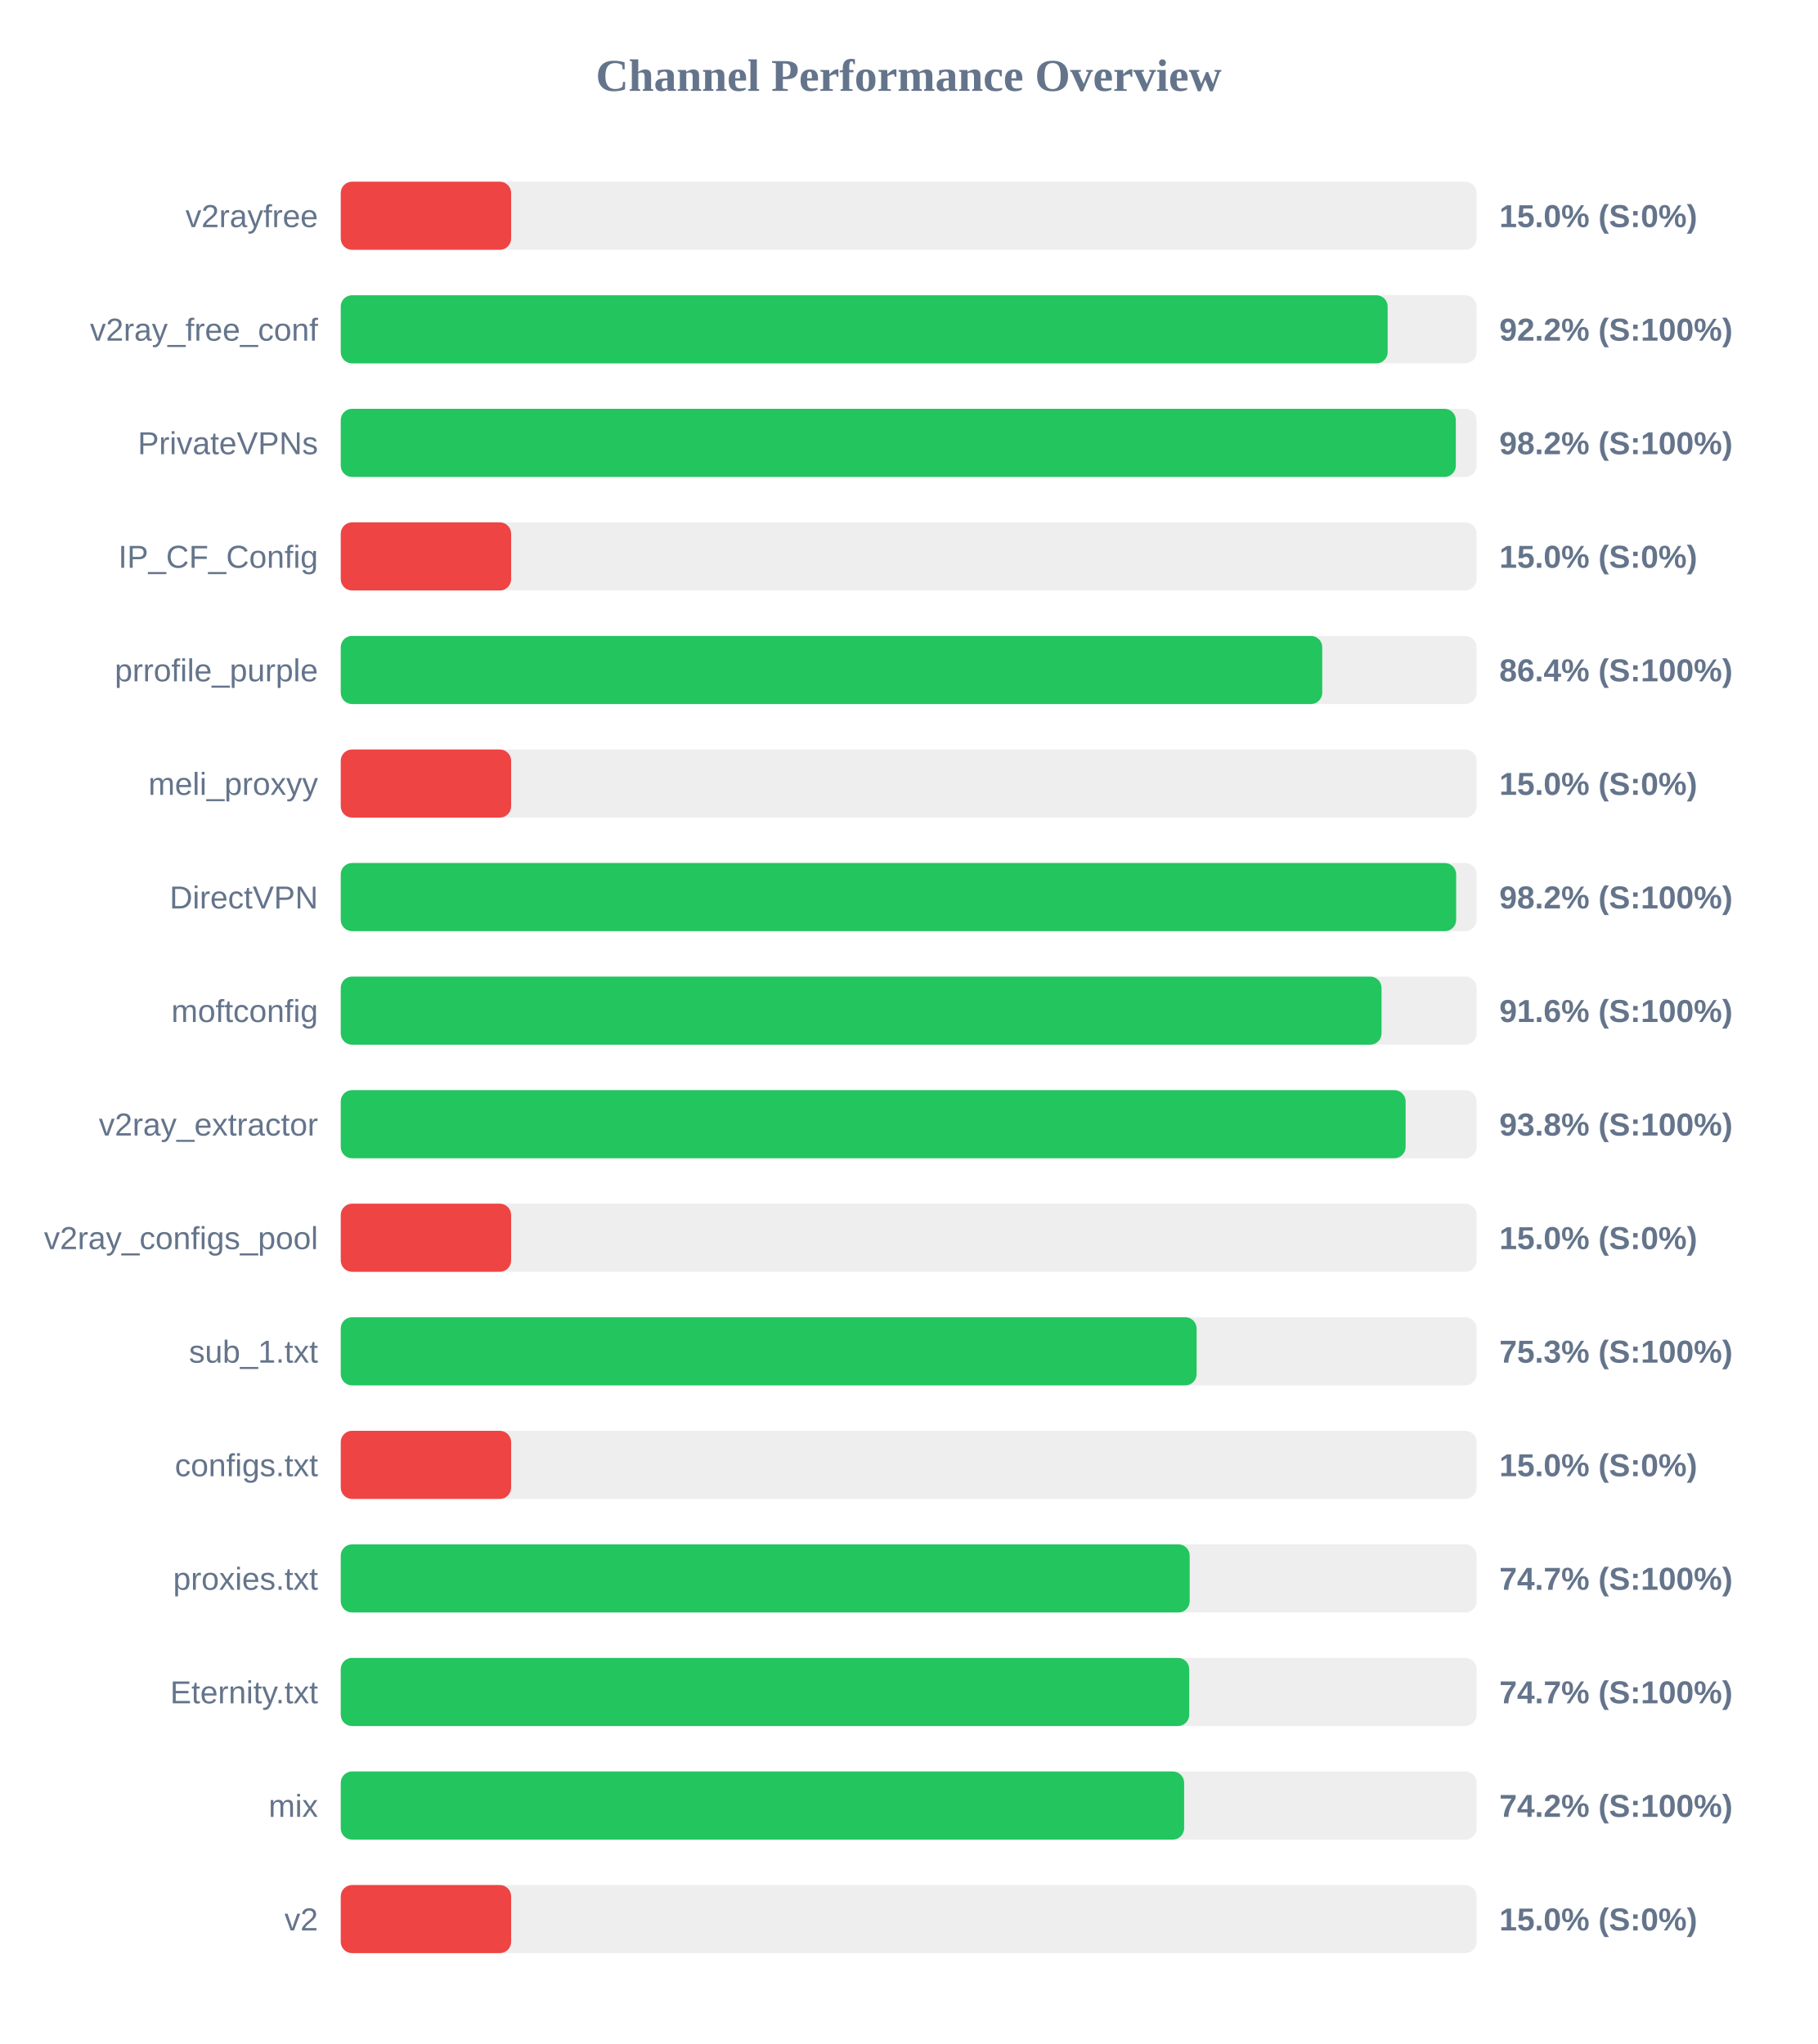
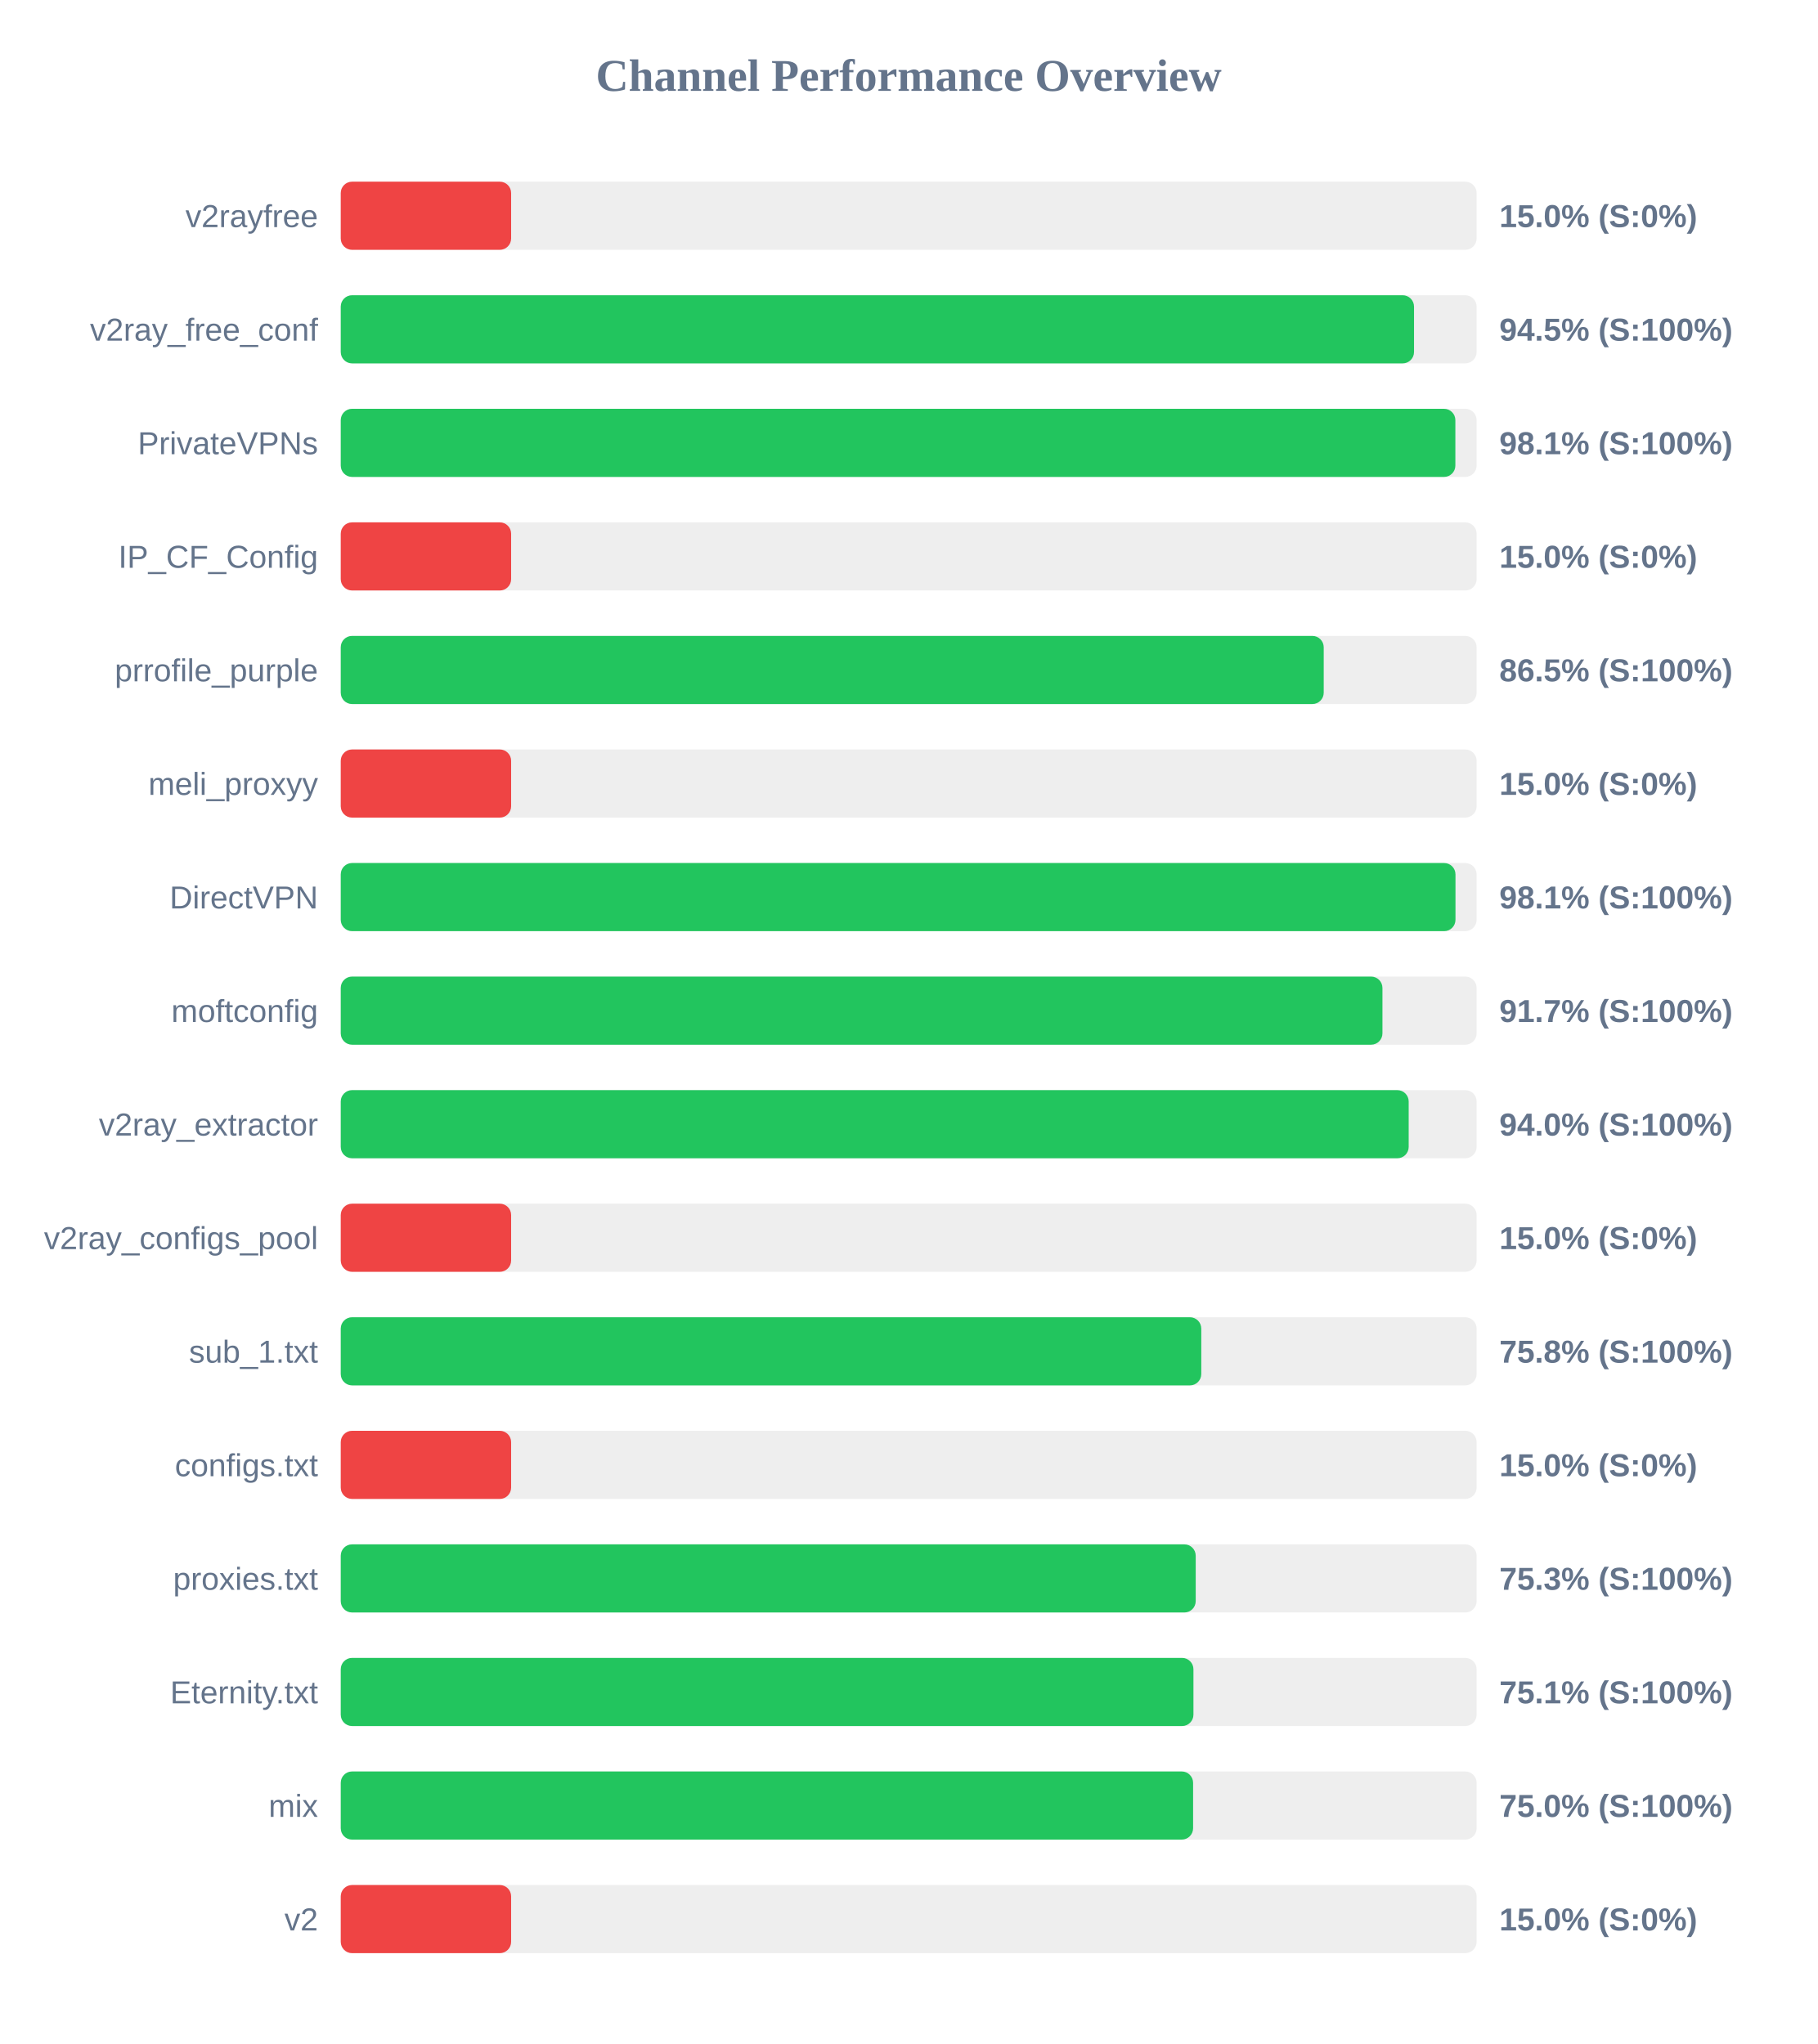
<svg xmlns="http://www.w3.org/2000/svg" width="800" height="900" version="1.1">
  <style>
        .row { font: 14px Arial; fill: #64748b; }
        .score { font: bold 14px Arial; fill: #64748b; }
    </style>
  <text x="400" y="40" text-anchor="middle" font-size="20px" font-weight="bold" fill="#64748b">Channel Performance Overview</text>
  <rect x="150" y="80" width="500" height="30" fill="#eee" rx="5" />
  <rect x="150" y="80" width="75.0" height="30" fill="#ef4444" rx="5" />
  <text x="140" y="100" text-anchor="end" class="row">v2rayfree</text>
  <text x="660" y="100" text-anchor="start" class="score">15.0% (S:0%)</text>
  <rect x="150" y="130" width="500" height="30" fill="#eee" rx="5" />
-   <rect x="150" y="130" width="460.85" height="30" fill="#22c55e" rx="5" />
+   <rect x="150" y="130" width="472.45" height="30" fill="#22c55e" rx="5" />
  <text x="140" y="150" text-anchor="end" class="row">v2ray_free_conf</text>
-   <text x="660" y="150" text-anchor="start" class="score">92.2% (S:100%)</text>
+   <text x="660" y="150" text-anchor="start" class="score">94.5% (S:100%)</text>
  <rect x="150" y="180" width="500" height="30" fill="#eee" rx="5" />
-   <rect x="150" y="180" width="490.85" height="30" fill="#22c55e" rx="5" />
+   <rect x="150" y="180" width="490.65" height="30" fill="#22c55e" rx="5" />
  <text x="140" y="200" text-anchor="end" class="row">PrivateVPNs</text>
-   <text x="660" y="200" text-anchor="start" class="score">98.2% (S:100%)</text>
+   <text x="660" y="200" text-anchor="start" class="score">98.1% (S:100%)</text>
  <rect x="150" y="230" width="500" height="30" fill="#eee" rx="5" />
  <rect x="150" y="230" width="75.0" height="30" fill="#ef4444" rx="5" />
  <text x="140" y="250" text-anchor="end" class="row">IP_CF_Config</text>
  <text x="660" y="250" text-anchor="start" class="score">15.0% (S:0%)</text>
  <rect x="150" y="280" width="500" height="30" fill="#eee" rx="5" />
-   <rect x="150" y="280" width="432.05" height="30" fill="#22c55e" rx="5" />
+   <rect x="150" y="280" width="432.7" height="30" fill="#22c55e" rx="5" />
  <text x="140" y="300" text-anchor="end" class="row">prrofile_purple</text>
-   <text x="660" y="300" text-anchor="start" class="score">86.4% (S:100%)</text>
+   <text x="660" y="300" text-anchor="start" class="score">86.5% (S:100%)</text>
  <rect x="150" y="330" width="500" height="30" fill="#eee" rx="5" />
  <rect x="150" y="330" width="75.0" height="30" fill="#ef4444" rx="5" />
  <text x="140" y="350" text-anchor="end" class="row">meli_proxyy</text>
  <text x="660" y="350" text-anchor="start" class="score">15.0% (S:0%)</text>
  <rect x="150" y="380" width="500" height="30" fill="#eee" rx="5" />
-   <rect x="150" y="380" width="491.0" height="30" fill="#22c55e" rx="5" />
+   <rect x="150" y="380" width="490.7" height="30" fill="#22c55e" rx="5" />
  <text x="140" y="400" text-anchor="end" class="row">DirectVPN</text>
-   <text x="660" y="400" text-anchor="start" class="score">98.2% (S:100%)</text>
+   <text x="660" y="400" text-anchor="start" class="score">98.1% (S:100%)</text>
  <rect x="150" y="430" width="500" height="30" fill="#eee" rx="5" />
-   <rect x="150" y="430" width="458.15" height="30" fill="#22c55e" rx="5" />
+   <rect x="150" y="430" width="458.55" height="30" fill="#22c55e" rx="5" />
  <text x="140" y="450" text-anchor="end" class="row">moftconfig</text>
-   <text x="660" y="450" text-anchor="start" class="score">91.6% (S:100%)</text>
+   <text x="660" y="450" text-anchor="start" class="score">91.7% (S:100%)</text>
  <rect x="150" y="480" width="500" height="30" fill="#eee" rx="5" />
-   <rect x="150" y="480" width="468.75" height="30" fill="#22c55e" rx="5" />
+   <rect x="150" y="480" width="470.1" height="30" fill="#22c55e" rx="5" />
  <text x="140" y="500" text-anchor="end" class="row">v2ray_extractor</text>
-   <text x="660" y="500" text-anchor="start" class="score">93.8% (S:100%)</text>
+   <text x="660" y="500" text-anchor="start" class="score">94.0% (S:100%)</text>
  <rect x="150" y="530" width="500" height="30" fill="#eee" rx="5" />
  <rect x="150" y="530" width="75.0" height="30" fill="#ef4444" rx="5" />
  <text x="140" y="550" text-anchor="end" class="row">v2ray_configs_pool</text>
  <text x="660" y="550" text-anchor="start" class="score">15.0% (S:0%)</text>
  <rect x="150" y="580" width="500" height="30" fill="#eee" rx="5" />
-   <rect x="150" y="580" width="376.75" height="30" fill="#22c55e" rx="5" />
+   <rect x="150" y="580" width="378.8" height="30" fill="#22c55e" rx="5" />
  <text x="140" y="600" text-anchor="end" class="row">sub_1.txt</text>
-   <text x="660" y="600" text-anchor="start" class="score">75.3% (S:100%)</text>
+   <text x="660" y="600" text-anchor="start" class="score">75.8% (S:100%)</text>
  <rect x="150" y="630" width="500" height="30" fill="#eee" rx="5" />
  <rect x="150" y="630" width="75.0" height="30" fill="#ef4444" rx="5" />
  <text x="140" y="650" text-anchor="end" class="row">configs.txt</text>
  <text x="660" y="650" text-anchor="start" class="score">15.0% (S:0%)</text>
  <rect x="150" y="680" width="500" height="30" fill="#eee" rx="5" />
-   <rect x="150" y="680" width="373.7" height="30" fill="#22c55e" rx="5" />
+   <rect x="150" y="680" width="376.35" height="30" fill="#22c55e" rx="5" />
  <text x="140" y="700" text-anchor="end" class="row">proxies.txt</text>
-   <text x="660" y="700" text-anchor="start" class="score">74.7% (S:100%)</text>
+   <text x="660" y="700" text-anchor="start" class="score">75.3% (S:100%)</text>
  <rect x="150" y="730" width="500" height="30" fill="#eee" rx="5" />
-   <rect x="150" y="730" width="373.5" height="30" fill="#22c55e" rx="5" />
+   <rect x="150" y="730" width="375.35" height="30" fill="#22c55e" rx="5" />
  <text x="140" y="750" text-anchor="end" class="row">Eternity.txt</text>
-   <text x="660" y="750" text-anchor="start" class="score">74.7% (S:100%)</text>
+   <text x="660" y="750" text-anchor="start" class="score">75.1% (S:100%)</text>
  <rect x="150" y="780" width="500" height="30" fill="#eee" rx="5" />
-   <rect x="150" y="780" width="371.25" height="30" fill="#22c55e" rx="5" />
+   <rect x="150" y="780" width="375.2" height="30" fill="#22c55e" rx="5" />
  <text x="140" y="800" text-anchor="end" class="row">mix</text>
-   <text x="660" y="800" text-anchor="start" class="score">74.2% (S:100%)</text>
+   <text x="660" y="800" text-anchor="start" class="score">75.0% (S:100%)</text>
  <rect x="150" y="830" width="500" height="30" fill="#eee" rx="5" />
  <rect x="150" y="830" width="75.0" height="30" fill="#ef4444" rx="5" />
  <text x="140" y="850" text-anchor="end" class="row">v2</text>
  <text x="660" y="850" text-anchor="start" class="score">15.0% (S:0%)</text>
</svg>
